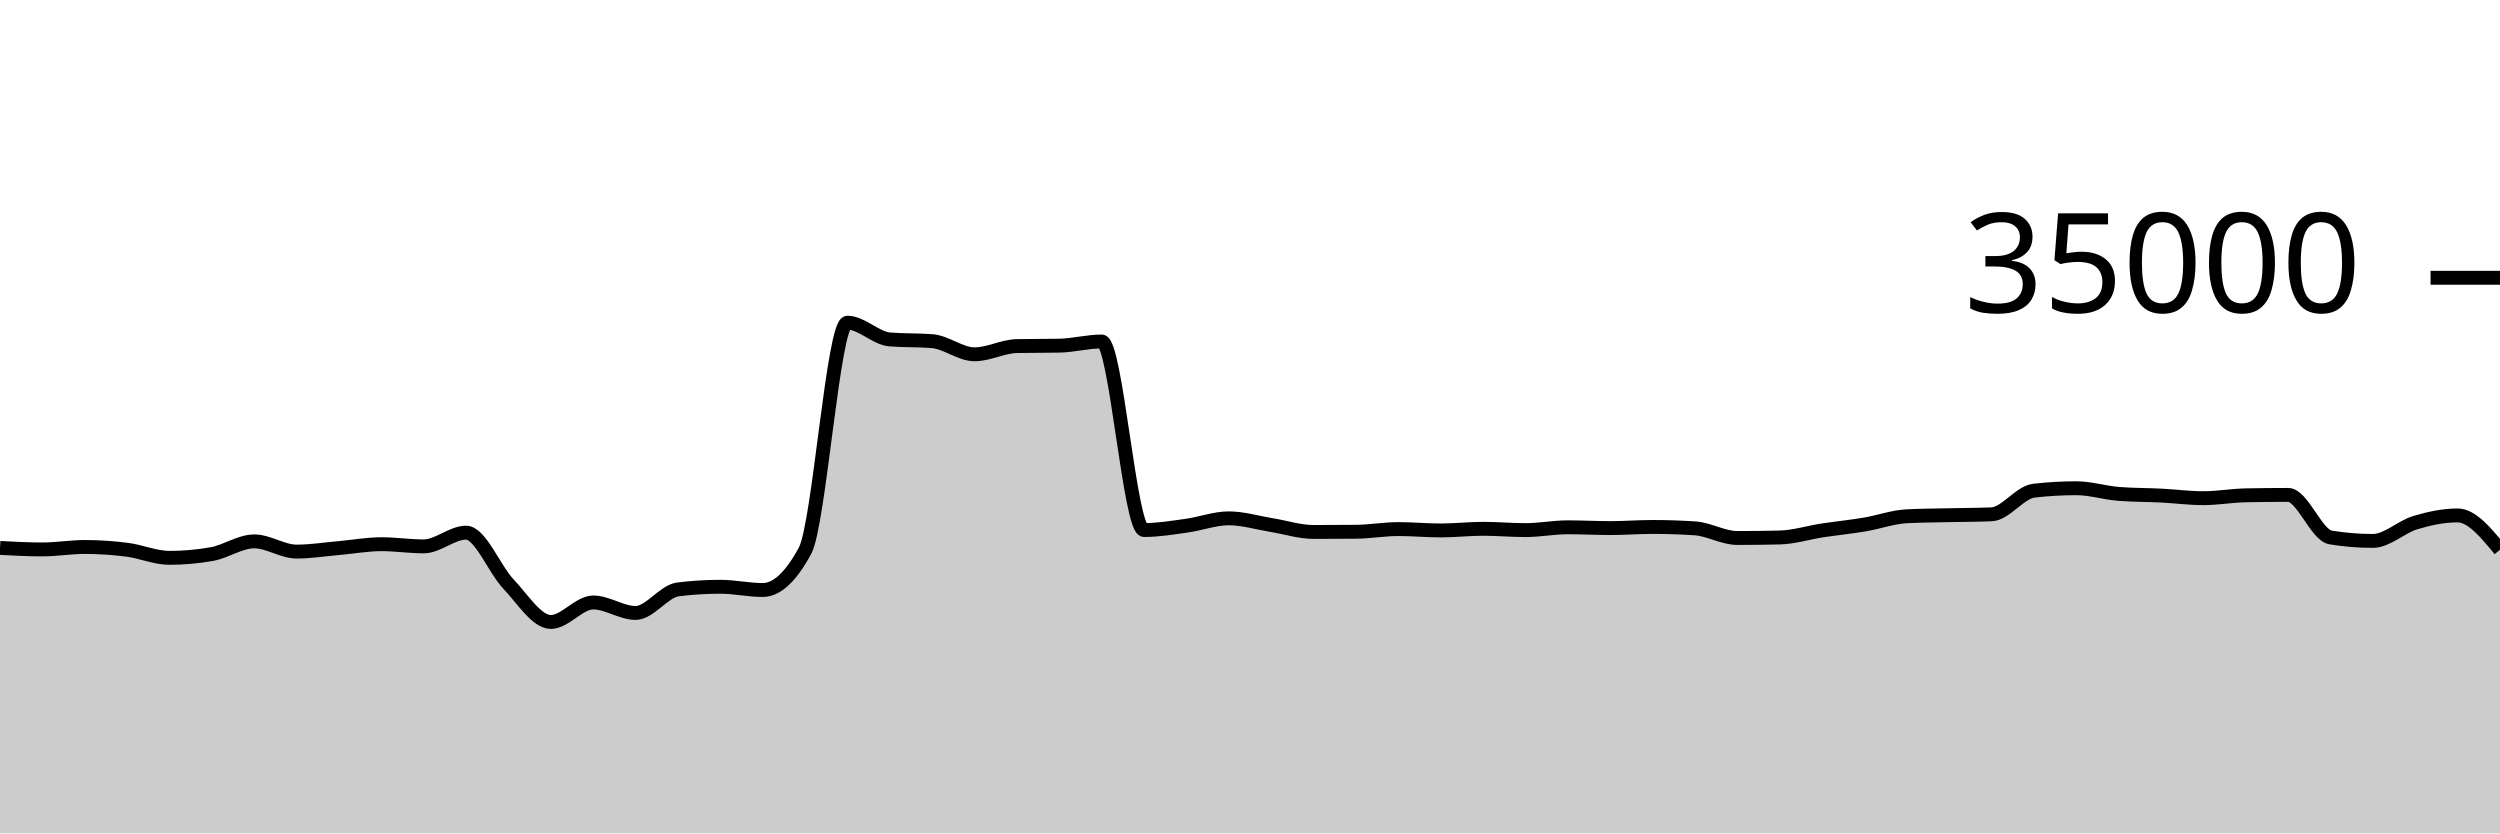
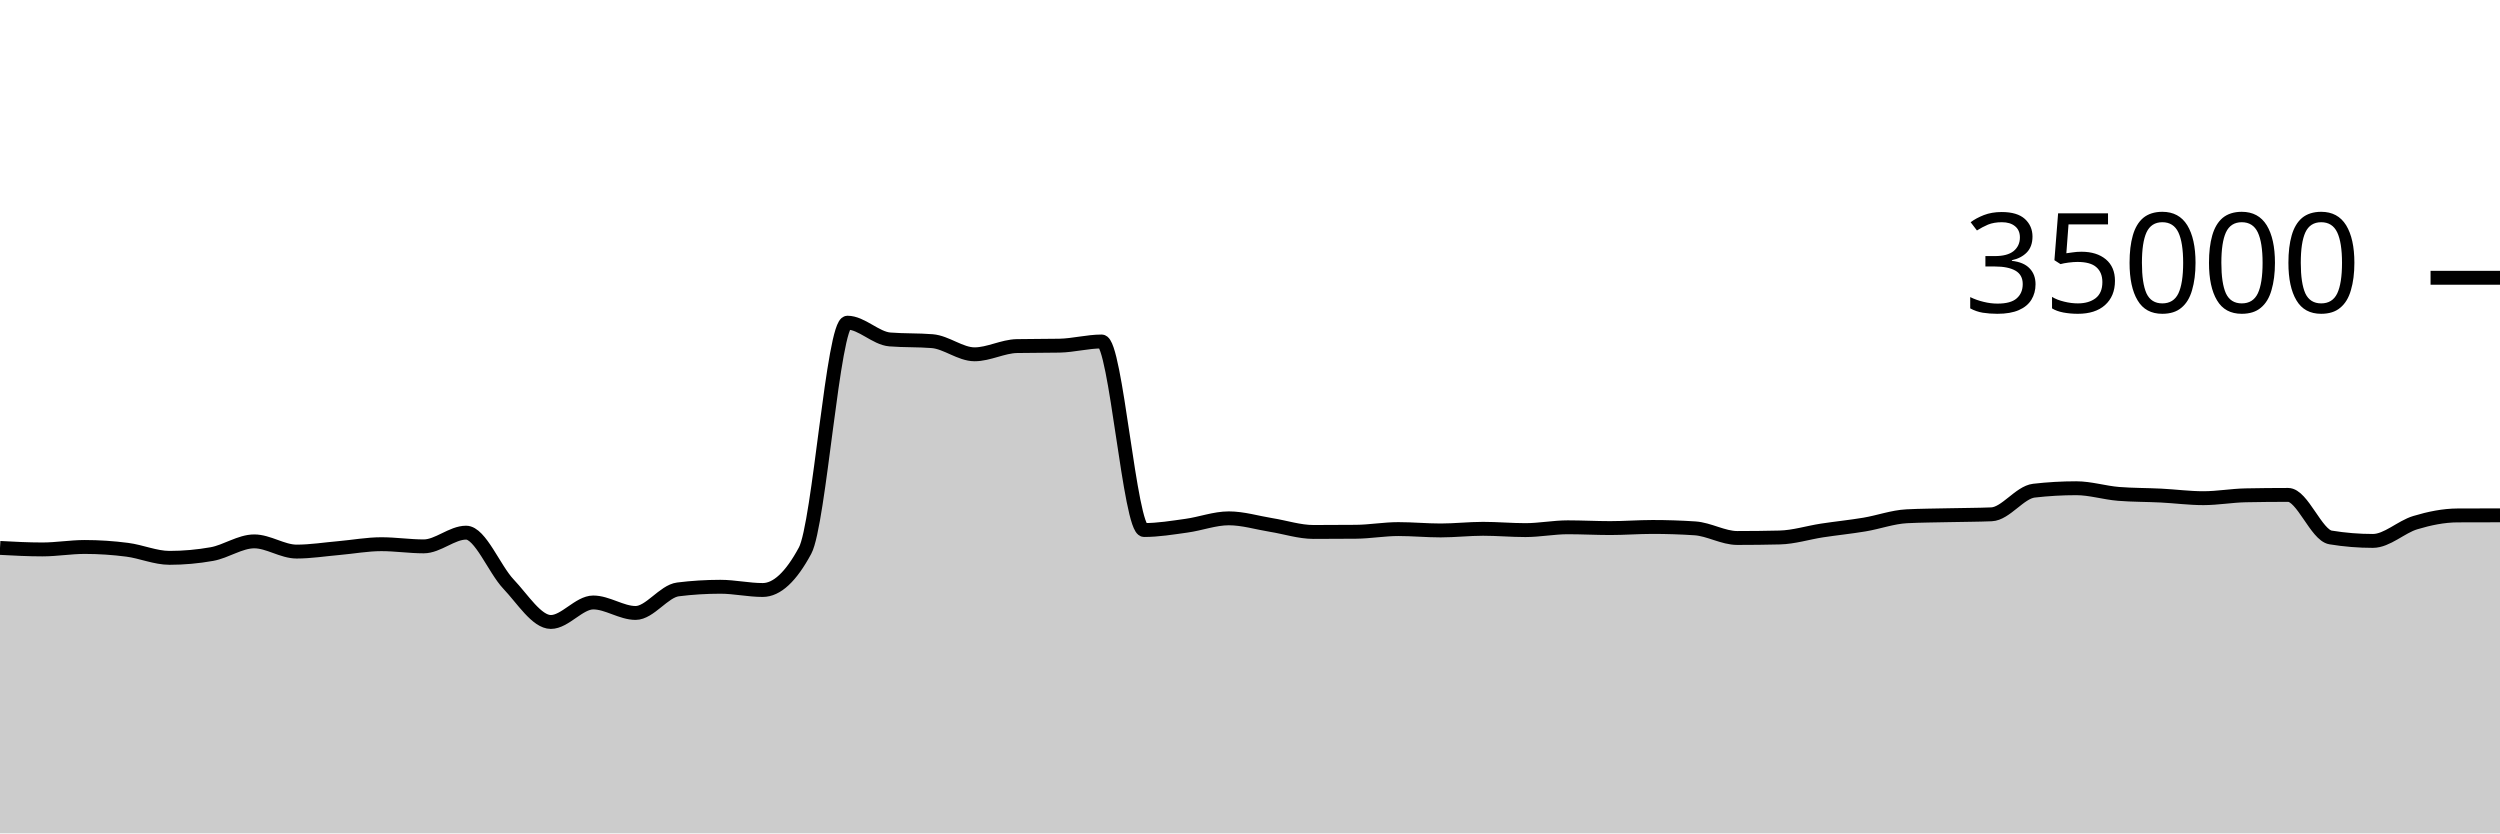
<svg xmlns="http://www.w3.org/2000/svg" viewBox="0 0 180 60">
  <g transform="translate(0,20)">
-     <path class="area" fill="rgba(0, 0, 0, 0.2)" d="M0,19.45C1.017,19.505,2.034,19.559,3.051,19.559C4.068,19.559,5.085,19.382,6.102,19.382C7.119,19.382,8.136,19.451,9.153,19.582C10.169,19.712,11.186,20.165,12.203,20.165C13.22,20.165,14.237,20.074,15.254,19.893C16.271,19.711,17.288,18.979,18.305,18.979C19.322,18.979,20.339,19.714,21.356,19.714C22.373,19.714,23.39,19.549,24.407,19.461C25.424,19.372,26.441,19.182,27.458,19.182C28.475,19.182,29.492,19.339,30.508,19.339C31.525,19.339,32.542,18.351,33.559,18.351C34.576,18.351,35.593,20.981,36.61,22.053C37.627,23.124,38.644,24.782,39.661,24.782C40.678,24.782,41.695,23.378,42.712,23.378C43.729,23.378,44.746,24.133,45.763,24.133C46.78,24.133,47.797,22.563,48.814,22.437C49.831,22.31,50.847,22.247,51.864,22.247C52.881,22.247,53.898,22.48,54.915,22.48C55.932,22.48,56.949,21.534,57.966,19.643C58.983,17.752,60,3.233,61.017,3.233C62.034,3.233,63.051,4.358,64.068,4.44C65.085,4.522,66.102,4.481,67.119,4.563C68.136,4.646,69.153,5.51,70.169,5.51C71.186,5.51,72.203,4.938,73.22,4.918C74.237,4.898,75.254,4.908,76.271,4.888C77.288,4.868,78.305,4.587,79.322,4.587C80.339,4.587,81.356,18.162,82.373,18.162C83.39,18.162,84.407,17.992,85.424,17.851C86.441,17.711,87.458,17.32,88.475,17.32C89.492,17.32,90.508,17.635,91.525,17.799C92.542,17.962,93.559,18.301,94.576,18.301C95.593,18.301,96.61,18.296,97.627,18.287C98.644,18.278,99.661,18.094,100.678,18.094C101.695,18.094,102.712,18.192,103.729,18.192C104.746,18.192,105.763,18.074,106.78,18.074C107.797,18.074,108.814,18.168,109.831,18.168C110.847,18.168,111.864,17.965,112.881,17.965C113.898,17.965,114.915,18.022,115.932,18.022C116.949,18.022,117.966,17.941,118.983,17.941C120,17.941,121.017,17.974,122.034,18.041C123.051,18.108,124.068,18.735,125.085,18.735C126.102,18.735,127.119,18.723,128.136,18.699C129.153,18.676,130.169,18.35,131.186,18.194C132.203,18.039,133.22,17.938,134.237,17.768C135.254,17.598,136.271,17.223,137.288,17.171C138.305,17.12,139.322,17.117,140.339,17.094C141.356,17.07,142.373,17.073,143.39,17.031C144.407,16.989,145.424,15.445,146.441,15.328C147.458,15.211,148.475,15.153,149.492,15.153C150.508,15.153,151.525,15.479,152.542,15.56C153.559,15.641,154.576,15.63,155.593,15.681C156.61,15.733,157.627,15.869,158.644,15.869C159.661,15.869,160.678,15.683,161.695,15.663C162.712,15.643,163.729,15.633,164.746,15.633C165.763,15.633,166.78,18.529,167.797,18.696C168.814,18.863,169.831,18.946,170.847,18.946C171.864,18.946,172.881,17.937,173.898,17.631C174.915,17.325,175.932,17.111,176.949,17.111C177.966,17.111,178.983,18.346,180,19.582L180,40C178.983,40,177.966,40,176.949,40C175.932,40,174.915,40,173.898,40C172.881,40,171.864,40,170.847,40C169.831,40,168.814,40,167.797,40C166.78,40,165.763,40,164.746,40C163.729,40,162.712,40,161.695,40C160.678,40,159.661,40,158.644,40C157.627,40,156.61,40,155.593,40C154.576,40,153.559,40,152.542,40C151.525,40,150.508,40,149.492,40C148.475,40,147.458,40,146.441,40C145.424,40,144.407,40,143.39,40C142.373,40,141.356,40,140.339,40C139.322,40,138.305,40,137.288,40C136.271,40,135.254,40,134.237,40C133.22,40,132.203,40,131.186,40C130.169,40,129.153,40,128.136,40C127.119,40,126.102,40,125.085,40C124.068,40,123.051,40,122.034,40C121.017,40,120,40,118.983,40C117.966,40,116.949,40,115.932,40C114.915,40,113.898,40,112.881,40C111.864,40,110.847,40,109.831,40C108.814,40,107.797,40,106.78,40C105.763,40,104.746,40,103.729,40C102.712,40,101.695,40,100.678,40C99.661,40,98.644,40,97.627,40C96.61,40,95.593,40,94.576,40C93.559,40,92.542,40,91.525,40C90.508,40,89.492,40,88.475,40C87.458,40,86.441,40,85.424,40C84.407,40,83.39,40,82.373,40C81.356,40,80.339,40,79.322,40C78.305,40,77.288,40,76.271,40C75.254,40,74.237,40,73.22,40C72.203,40,71.186,40,70.169,40C69.153,40,68.136,40,67.119,40C66.102,40,65.085,40,64.068,40C63.051,40,62.034,40,61.017,40C60,40,58.983,40,57.966,40C56.949,40,55.932,40,54.915,40C53.898,40,52.881,40,51.864,40C50.847,40,49.831,40,48.814,40C47.797,40,46.78,40,45.763,40C44.746,40,43.729,40,42.712,40C41.695,40,40.678,40,39.661,40C38.644,40,37.627,40,36.61,40C35.593,40,34.576,40,33.559,40C32.542,40,31.525,40,30.508,40C29.492,40,28.475,40,27.458,40C26.441,40,25.424,40,24.407,40C23.39,40,22.373,40,21.356,40C20.339,40,19.322,40,18.305,40C17.288,40,16.271,40,15.254,40C14.237,40,13.22,40,12.203,40C11.186,40,10.169,40,9.153,40C8.136,40,7.119,40,6.102,40C5.085,40,4.068,40,3.051,40C2.034,40,1.017,40,0,40Z" />
-     <path class="line" stroke="black" fill="none" d="M0,19.45C1.017,19.505,2.034,19.559,3.051,19.559C4.068,19.559,5.085,19.382,6.102,19.382C7.119,19.382,8.136,19.451,9.153,19.582C10.169,19.712,11.186,20.165,12.203,20.165C13.22,20.165,14.237,20.074,15.254,19.893C16.271,19.711,17.288,18.979,18.305,18.979C19.322,18.979,20.339,19.714,21.356,19.714C22.373,19.714,23.39,19.549,24.407,19.461C25.424,19.372,26.441,19.182,27.458,19.182C28.475,19.182,29.492,19.339,30.508,19.339C31.525,19.339,32.542,18.351,33.559,18.351C34.576,18.351,35.593,20.981,36.61,22.053C37.627,23.124,38.644,24.782,39.661,24.782C40.678,24.782,41.695,23.378,42.712,23.378C43.729,23.378,44.746,24.133,45.763,24.133C46.78,24.133,47.797,22.563,48.814,22.437C49.831,22.31,50.847,22.247,51.864,22.247C52.881,22.247,53.898,22.48,54.915,22.48C55.932,22.48,56.949,21.534,57.966,19.643C58.983,17.752,60,3.233,61.017,3.233C62.034,3.233,63.051,4.358,64.068,4.44C65.085,4.522,66.102,4.481,67.119,4.563C68.136,4.646,69.153,5.51,70.169,5.51C71.186,5.51,72.203,4.938,73.22,4.918C74.237,4.898,75.254,4.908,76.271,4.888C77.288,4.868,78.305,4.587,79.322,4.587C80.339,4.587,81.356,18.162,82.373,18.162C83.39,18.162,84.407,17.992,85.424,17.851C86.441,17.711,87.458,17.32,88.475,17.32C89.492,17.32,90.508,17.635,91.525,17.799C92.542,17.962,93.559,18.301,94.576,18.301C95.593,18.301,96.61,18.296,97.627,18.287C98.644,18.278,99.661,18.094,100.678,18.094C101.695,18.094,102.712,18.192,103.729,18.192C104.746,18.192,105.763,18.074,106.78,18.074C107.797,18.074,108.814,18.168,109.831,18.168C110.847,18.168,111.864,17.965,112.881,17.965C113.898,17.965,114.915,18.022,115.932,18.022C116.949,18.022,117.966,17.941,118.983,17.941C120,17.941,121.017,17.974,122.034,18.041C123.051,18.108,124.068,18.735,125.085,18.735C126.102,18.735,127.119,18.723,128.136,18.699C129.153,18.676,130.169,18.35,131.186,18.194C132.203,18.039,133.22,17.938,134.237,17.768C135.254,17.598,136.271,17.223,137.288,17.171C138.305,17.12,139.322,17.117,140.339,17.094C141.356,17.07,142.373,17.073,143.39,17.031C144.407,16.989,145.424,15.445,146.441,15.328C147.458,15.211,148.475,15.153,149.492,15.153C150.508,15.153,151.525,15.479,152.542,15.56C153.559,15.641,154.576,15.63,155.593,15.681C156.61,15.733,157.627,15.869,158.644,15.869C159.661,15.869,160.678,15.683,161.695,15.663C162.712,15.643,163.729,15.633,164.746,15.633C165.763,15.633,166.78,18.529,167.797,18.696C168.814,18.863,169.831,18.946,170.847,18.946C171.864,18.946,172.881,17.937,173.898,17.631C174.915,17.325,175.932,17.111,176.949,17.111C177.966,17.111,178.983,18.346,180,19.582" />
+     <path class="area" fill="rgba(0, 0, 0, 0.2)" d="M0,19.45C1.017,19.505,2.034,19.559,3.051,19.559C4.068,19.559,5.085,19.382,6.102,19.382C7.119,19.382,8.136,19.451,9.153,19.582C10.169,19.712,11.186,20.165,12.203,20.165C13.22,20.165,14.237,20.074,15.254,19.893C16.271,19.711,17.288,18.979,18.305,18.979C19.322,18.979,20.339,19.714,21.356,19.714C22.373,19.714,23.39,19.549,24.407,19.461C25.424,19.372,26.441,19.182,27.458,19.182C28.475,19.182,29.492,19.339,30.508,19.339C31.525,19.339,32.542,18.351,33.559,18.351C34.576,18.351,35.593,20.981,36.61,22.053C37.627,23.124,38.644,24.782,39.661,24.782C40.678,24.782,41.695,23.378,42.712,23.378C43.729,23.378,44.746,24.133,45.763,24.133C46.78,24.133,47.797,22.563,48.814,22.437C49.831,22.31,50.847,22.247,51.864,22.247C52.881,22.247,53.898,22.48,54.915,22.48C55.932,22.48,56.949,21.534,57.966,19.643C58.983,17.752,60,3.233,61.017,3.233C62.034,3.233,63.051,4.358,64.068,4.44C65.085,4.522,66.102,4.481,67.119,4.563C68.136,4.646,69.153,5.51,70.169,5.51C71.186,5.51,72.203,4.938,73.22,4.918C74.237,4.898,75.254,4.908,76.271,4.888C77.288,4.868,78.305,4.587,79.322,4.587C80.339,4.587,81.356,18.162,82.373,18.162C83.39,18.162,84.407,17.992,85.424,17.851C86.441,17.711,87.458,17.32,88.475,17.32C89.492,17.32,90.508,17.635,91.525,17.799C92.542,17.962,93.559,18.301,94.576,18.301C95.593,18.301,96.61,18.296,97.627,18.287C98.644,18.278,99.661,18.094,100.678,18.094C101.695,18.094,102.712,18.192,103.729,18.192C104.746,18.192,105.763,18.074,106.78,18.074C107.797,18.074,108.814,18.168,109.831,18.168C110.847,18.168,111.864,17.965,112.881,17.965C113.898,17.965,114.915,18.022,115.932,18.022C116.949,18.022,117.966,17.941,118.983,17.941C120,17.941,121.017,17.974,122.034,18.041C123.051,18.108,124.068,18.735,125.085,18.735C126.102,18.735,127.119,18.723,128.136,18.699C129.153,18.676,130.169,18.35,131.186,18.194C132.203,18.039,133.22,17.938,134.237,17.768C135.254,17.598,136.271,17.223,137.288,17.171C138.305,17.12,139.322,17.117,140.339,17.094C141.356,17.07,142.373,17.073,143.39,17.031C144.407,16.989,145.424,15.445,146.441,15.328C147.458,15.211,148.475,15.153,149.492,15.153C150.508,15.153,151.525,15.479,152.542,15.56C153.559,15.641,154.576,15.63,155.593,15.681C156.61,15.733,157.627,15.869,158.644,15.869C159.661,15.869,160.678,15.683,161.695,15.663C162.712,15.643,163.729,15.633,164.746,15.633C165.763,15.633,166.78,18.529,167.797,18.696C168.814,18.863,169.831,18.946,170.847,18.946C171.864,18.946,172.881,17.937,173.898,17.631C174.915,17.325,175.932,17.115,176.949,17.111C177.966,17.106,178.983,17.105,180,17.104L180,40C178.983,40,177.966,40,176.949,40C175.932,40,174.915,40,173.898,40C172.881,40,171.864,40,170.847,40C169.831,40,168.814,40,167.797,40C166.78,40,165.763,40,164.746,40C163.729,40,162.712,40,161.695,40C160.678,40,159.661,40,158.644,40C157.627,40,156.61,40,155.593,40C154.576,40,153.559,40,152.542,40C151.525,40,150.508,40,149.492,40C148.475,40,147.458,40,146.441,40C145.424,40,144.407,40,143.39,40C142.373,40,141.356,40,140.339,40C139.322,40,138.305,40,137.288,40C136.271,40,135.254,40,134.237,40C133.22,40,132.203,40,131.186,40C130.169,40,129.153,40,128.136,40C127.119,40,126.102,40,125.085,40C124.068,40,123.051,40,122.034,40C121.017,40,120,40,118.983,40C117.966,40,116.949,40,115.932,40C114.915,40,113.898,40,112.881,40C111.864,40,110.847,40,109.831,40C108.814,40,107.797,40,106.78,40C105.763,40,104.746,40,103.729,40C102.712,40,101.695,40,100.678,40C99.661,40,98.644,40,97.627,40C96.61,40,95.593,40,94.576,40C93.559,40,92.542,40,91.525,40C90.508,40,89.492,40,88.475,40C87.458,40,86.441,40,85.424,40C84.407,40,83.39,40,82.373,40C81.356,40,80.339,40,79.322,40C78.305,40,77.288,40,76.271,40C75.254,40,74.237,40,73.22,40C72.203,40,71.186,40,70.169,40C69.153,40,68.136,40,67.119,40C66.102,40,65.085,40,64.068,40C63.051,40,62.034,40,61.017,40C60,40,58.983,40,57.966,40C56.949,40,55.932,40,54.915,40C53.898,40,52.881,40,51.864,40C50.847,40,49.831,40,48.814,40C47.797,40,46.78,40,45.763,40C44.746,40,43.729,40,42.712,40C41.695,40,40.678,40,39.661,40C38.644,40,37.627,40,36.61,40C35.593,40,34.576,40,33.559,40C32.542,40,31.525,40,30.508,40C29.492,40,28.475,40,27.458,40C26.441,40,25.424,40,24.407,40C23.39,40,22.373,40,21.356,40C20.339,40,19.322,40,18.305,40C17.288,40,16.271,40,15.254,40C14.237,40,13.22,40,12.203,40C11.186,40,10.169,40,9.153,40C8.136,40,7.119,40,6.102,40C5.085,40,4.068,40,3.051,40C2.034,40,1.017,40,0,40Z" />
+     <path class="line" stroke="black" fill="none" d="M0,19.45C1.017,19.505,2.034,19.559,3.051,19.559C4.068,19.559,5.085,19.382,6.102,19.382C7.119,19.382,8.136,19.451,9.153,19.582C10.169,19.712,11.186,20.165,12.203,20.165C13.22,20.165,14.237,20.074,15.254,19.893C16.271,19.711,17.288,18.979,18.305,18.979C19.322,18.979,20.339,19.714,21.356,19.714C22.373,19.714,23.39,19.549,24.407,19.461C25.424,19.372,26.441,19.182,27.458,19.182C28.475,19.182,29.492,19.339,30.508,19.339C31.525,19.339,32.542,18.351,33.559,18.351C34.576,18.351,35.593,20.981,36.61,22.053C37.627,23.124,38.644,24.782,39.661,24.782C40.678,24.782,41.695,23.378,42.712,23.378C43.729,23.378,44.746,24.133,45.763,24.133C46.78,24.133,47.797,22.563,48.814,22.437C49.831,22.31,50.847,22.247,51.864,22.247C52.881,22.247,53.898,22.48,54.915,22.48C55.932,22.48,56.949,21.534,57.966,19.643C58.983,17.752,60,3.233,61.017,3.233C62.034,3.233,63.051,4.358,64.068,4.44C65.085,4.522,66.102,4.481,67.119,4.563C68.136,4.646,69.153,5.51,70.169,5.51C71.186,5.51,72.203,4.938,73.22,4.918C74.237,4.898,75.254,4.908,76.271,4.888C77.288,4.868,78.305,4.587,79.322,4.587C80.339,4.587,81.356,18.162,82.373,18.162C83.39,18.162,84.407,17.992,85.424,17.851C86.441,17.711,87.458,17.32,88.475,17.32C89.492,17.32,90.508,17.635,91.525,17.799C92.542,17.962,93.559,18.301,94.576,18.301C95.593,18.301,96.61,18.296,97.627,18.287C98.644,18.278,99.661,18.094,100.678,18.094C101.695,18.094,102.712,18.192,103.729,18.192C104.746,18.192,105.763,18.074,106.78,18.074C107.797,18.074,108.814,18.168,109.831,18.168C110.847,18.168,111.864,17.965,112.881,17.965C113.898,17.965,114.915,18.022,115.932,18.022C116.949,18.022,117.966,17.941,118.983,17.941C120,17.941,121.017,17.974,122.034,18.041C123.051,18.108,124.068,18.735,125.085,18.735C126.102,18.735,127.119,18.723,128.136,18.699C129.153,18.676,130.169,18.35,131.186,18.194C132.203,18.039,133.22,17.938,134.237,17.768C135.254,17.598,136.271,17.223,137.288,17.171C138.305,17.12,139.322,17.117,140.339,17.094C141.356,17.07,142.373,17.073,143.39,17.031C144.407,16.989,145.424,15.445,146.441,15.328C147.458,15.211,148.475,15.153,149.492,15.153C150.508,15.153,151.525,15.479,152.542,15.56C153.559,15.641,154.576,15.63,155.593,15.681C156.61,15.733,157.627,15.869,158.644,15.869C159.661,15.869,160.678,15.683,161.695,15.663C162.712,15.643,163.729,15.633,164.746,15.633C165.763,15.633,166.78,18.529,167.797,18.696C168.814,18.863,169.831,18.946,170.847,18.946C171.864,18.946,172.881,17.937,173.898,17.631C174.915,17.325,175.932,17.115,176.949,17.111C177.966,17.106,178.983,17.105,180,17.104" />
    <path class="axis-ceiling" stroke-width="1" stroke="black" fill="none" d="M175,0L180,0" />
    <text class="axis-ceiling-label" font-family="sans-serif" text-anchor="end" font-size="10px" x="170" y="2.5">35000</text>
  </g>
</svg>
